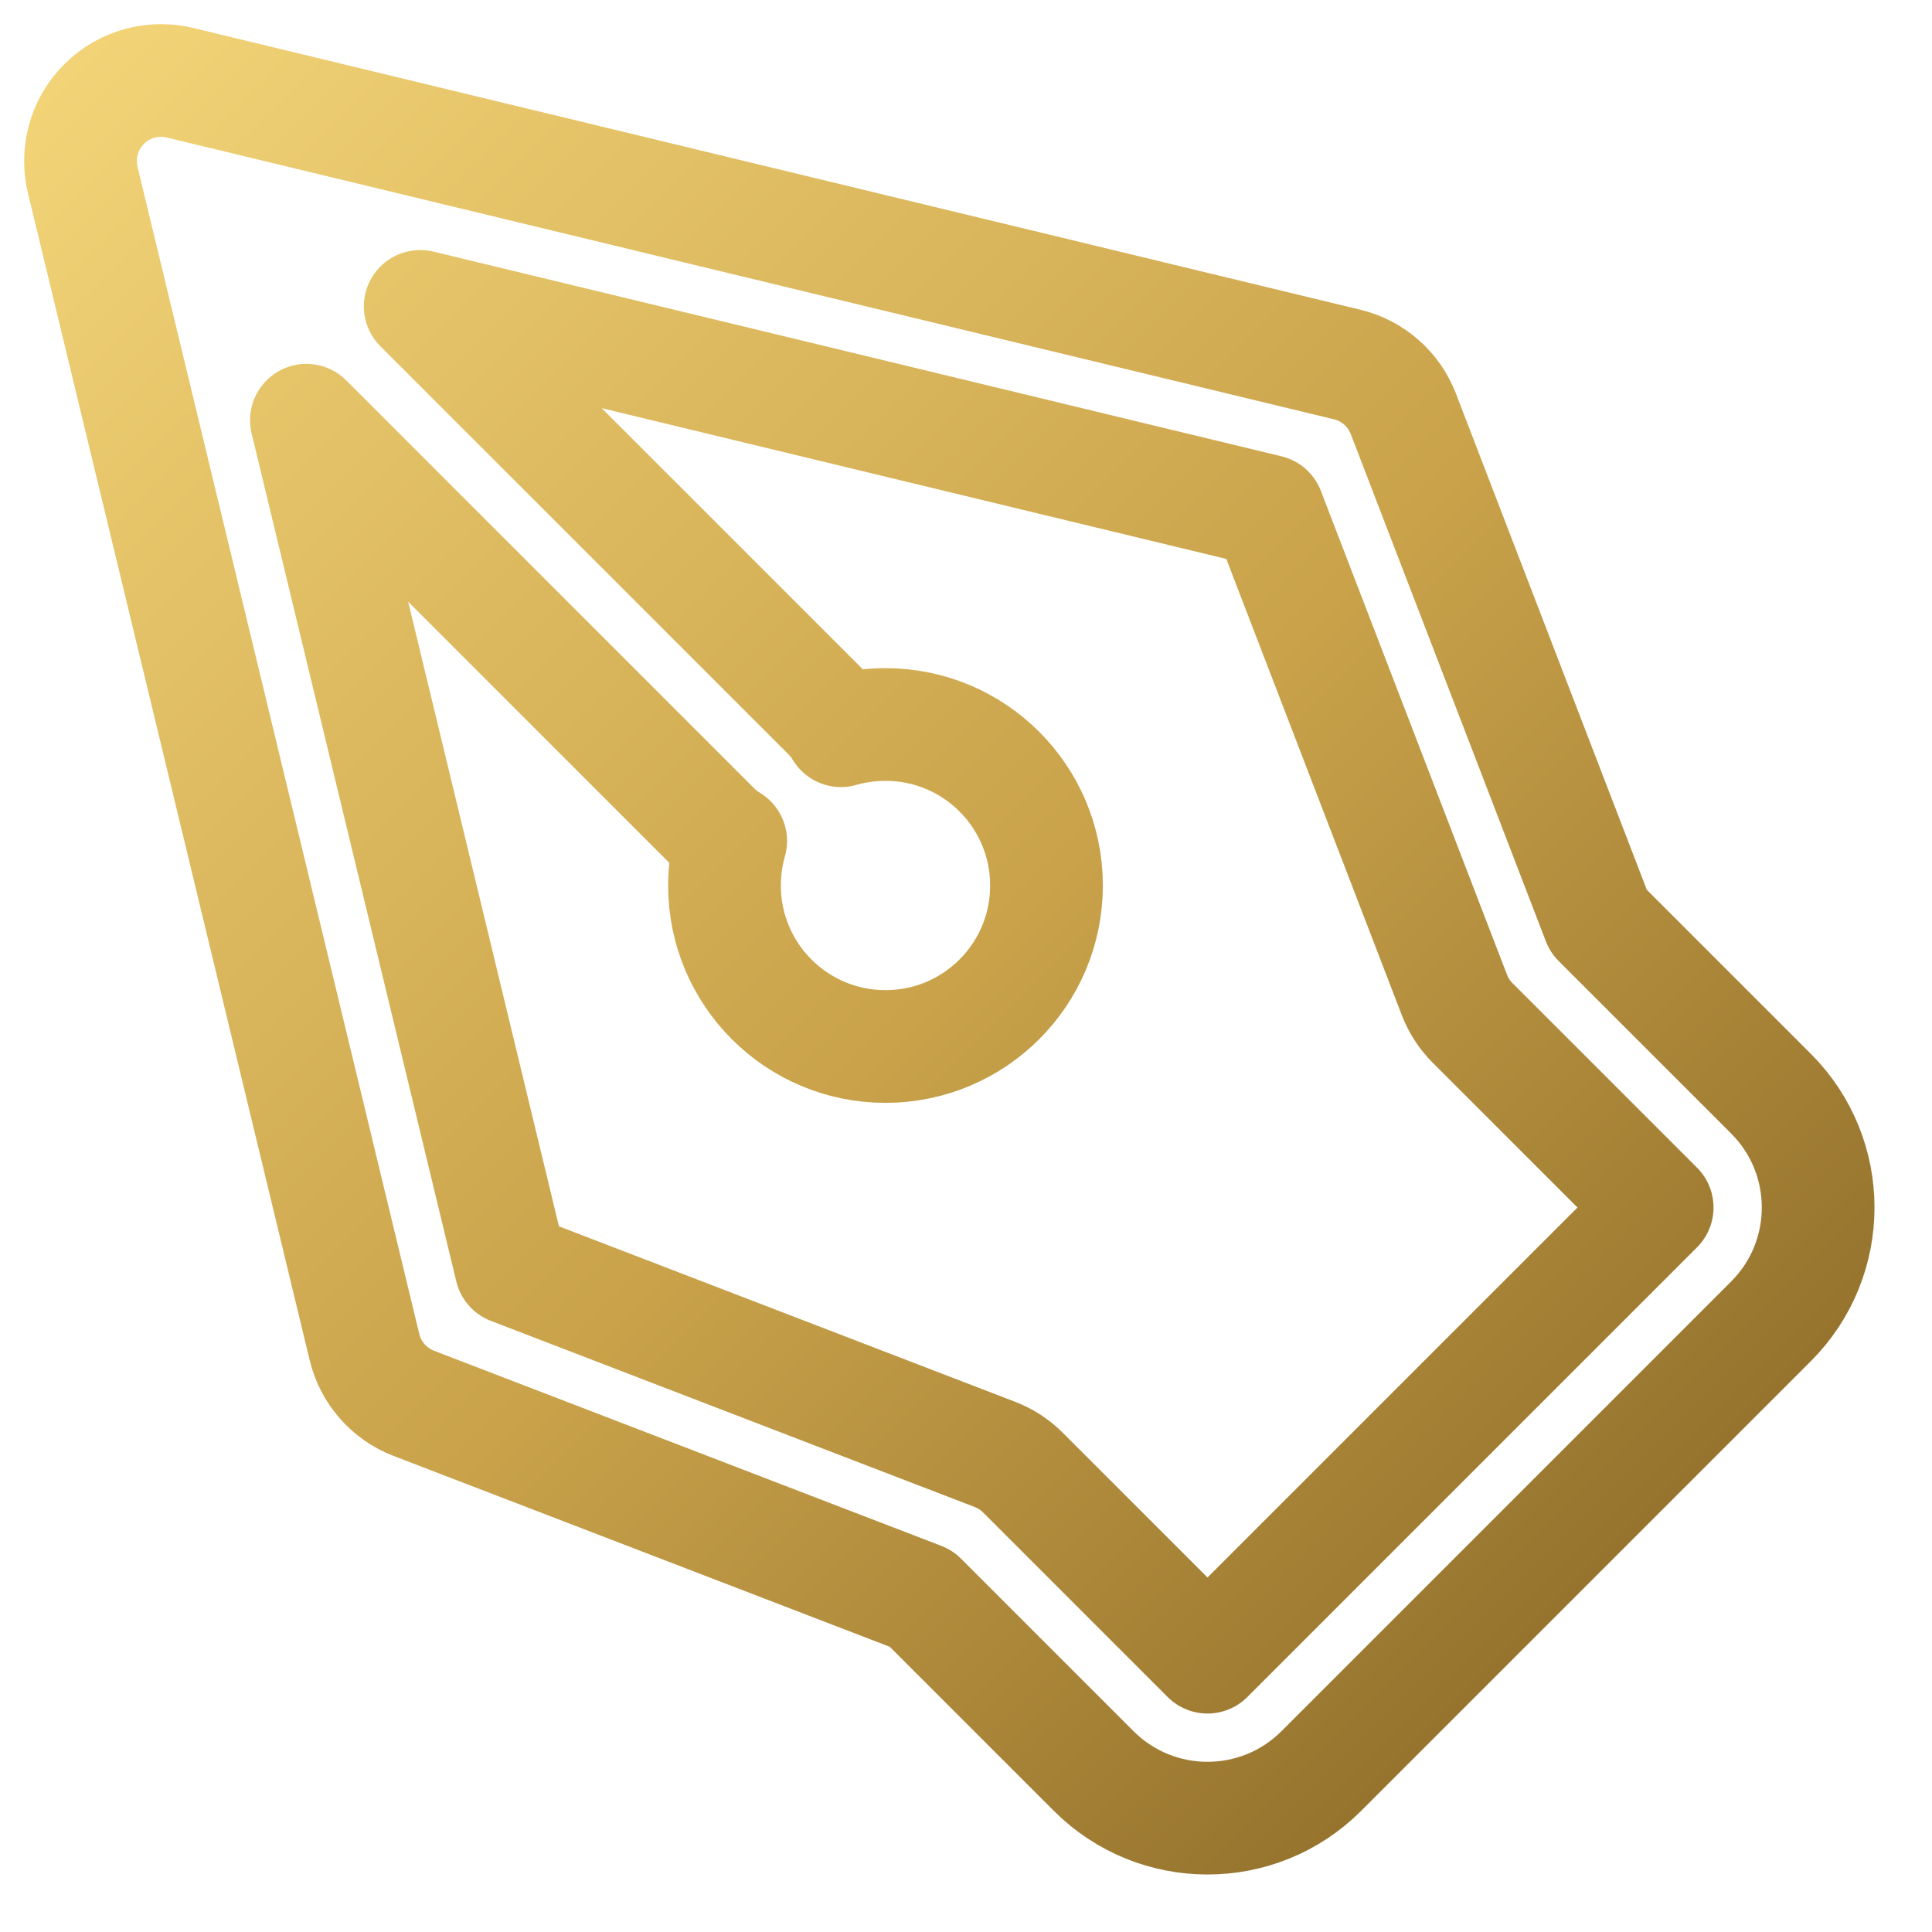
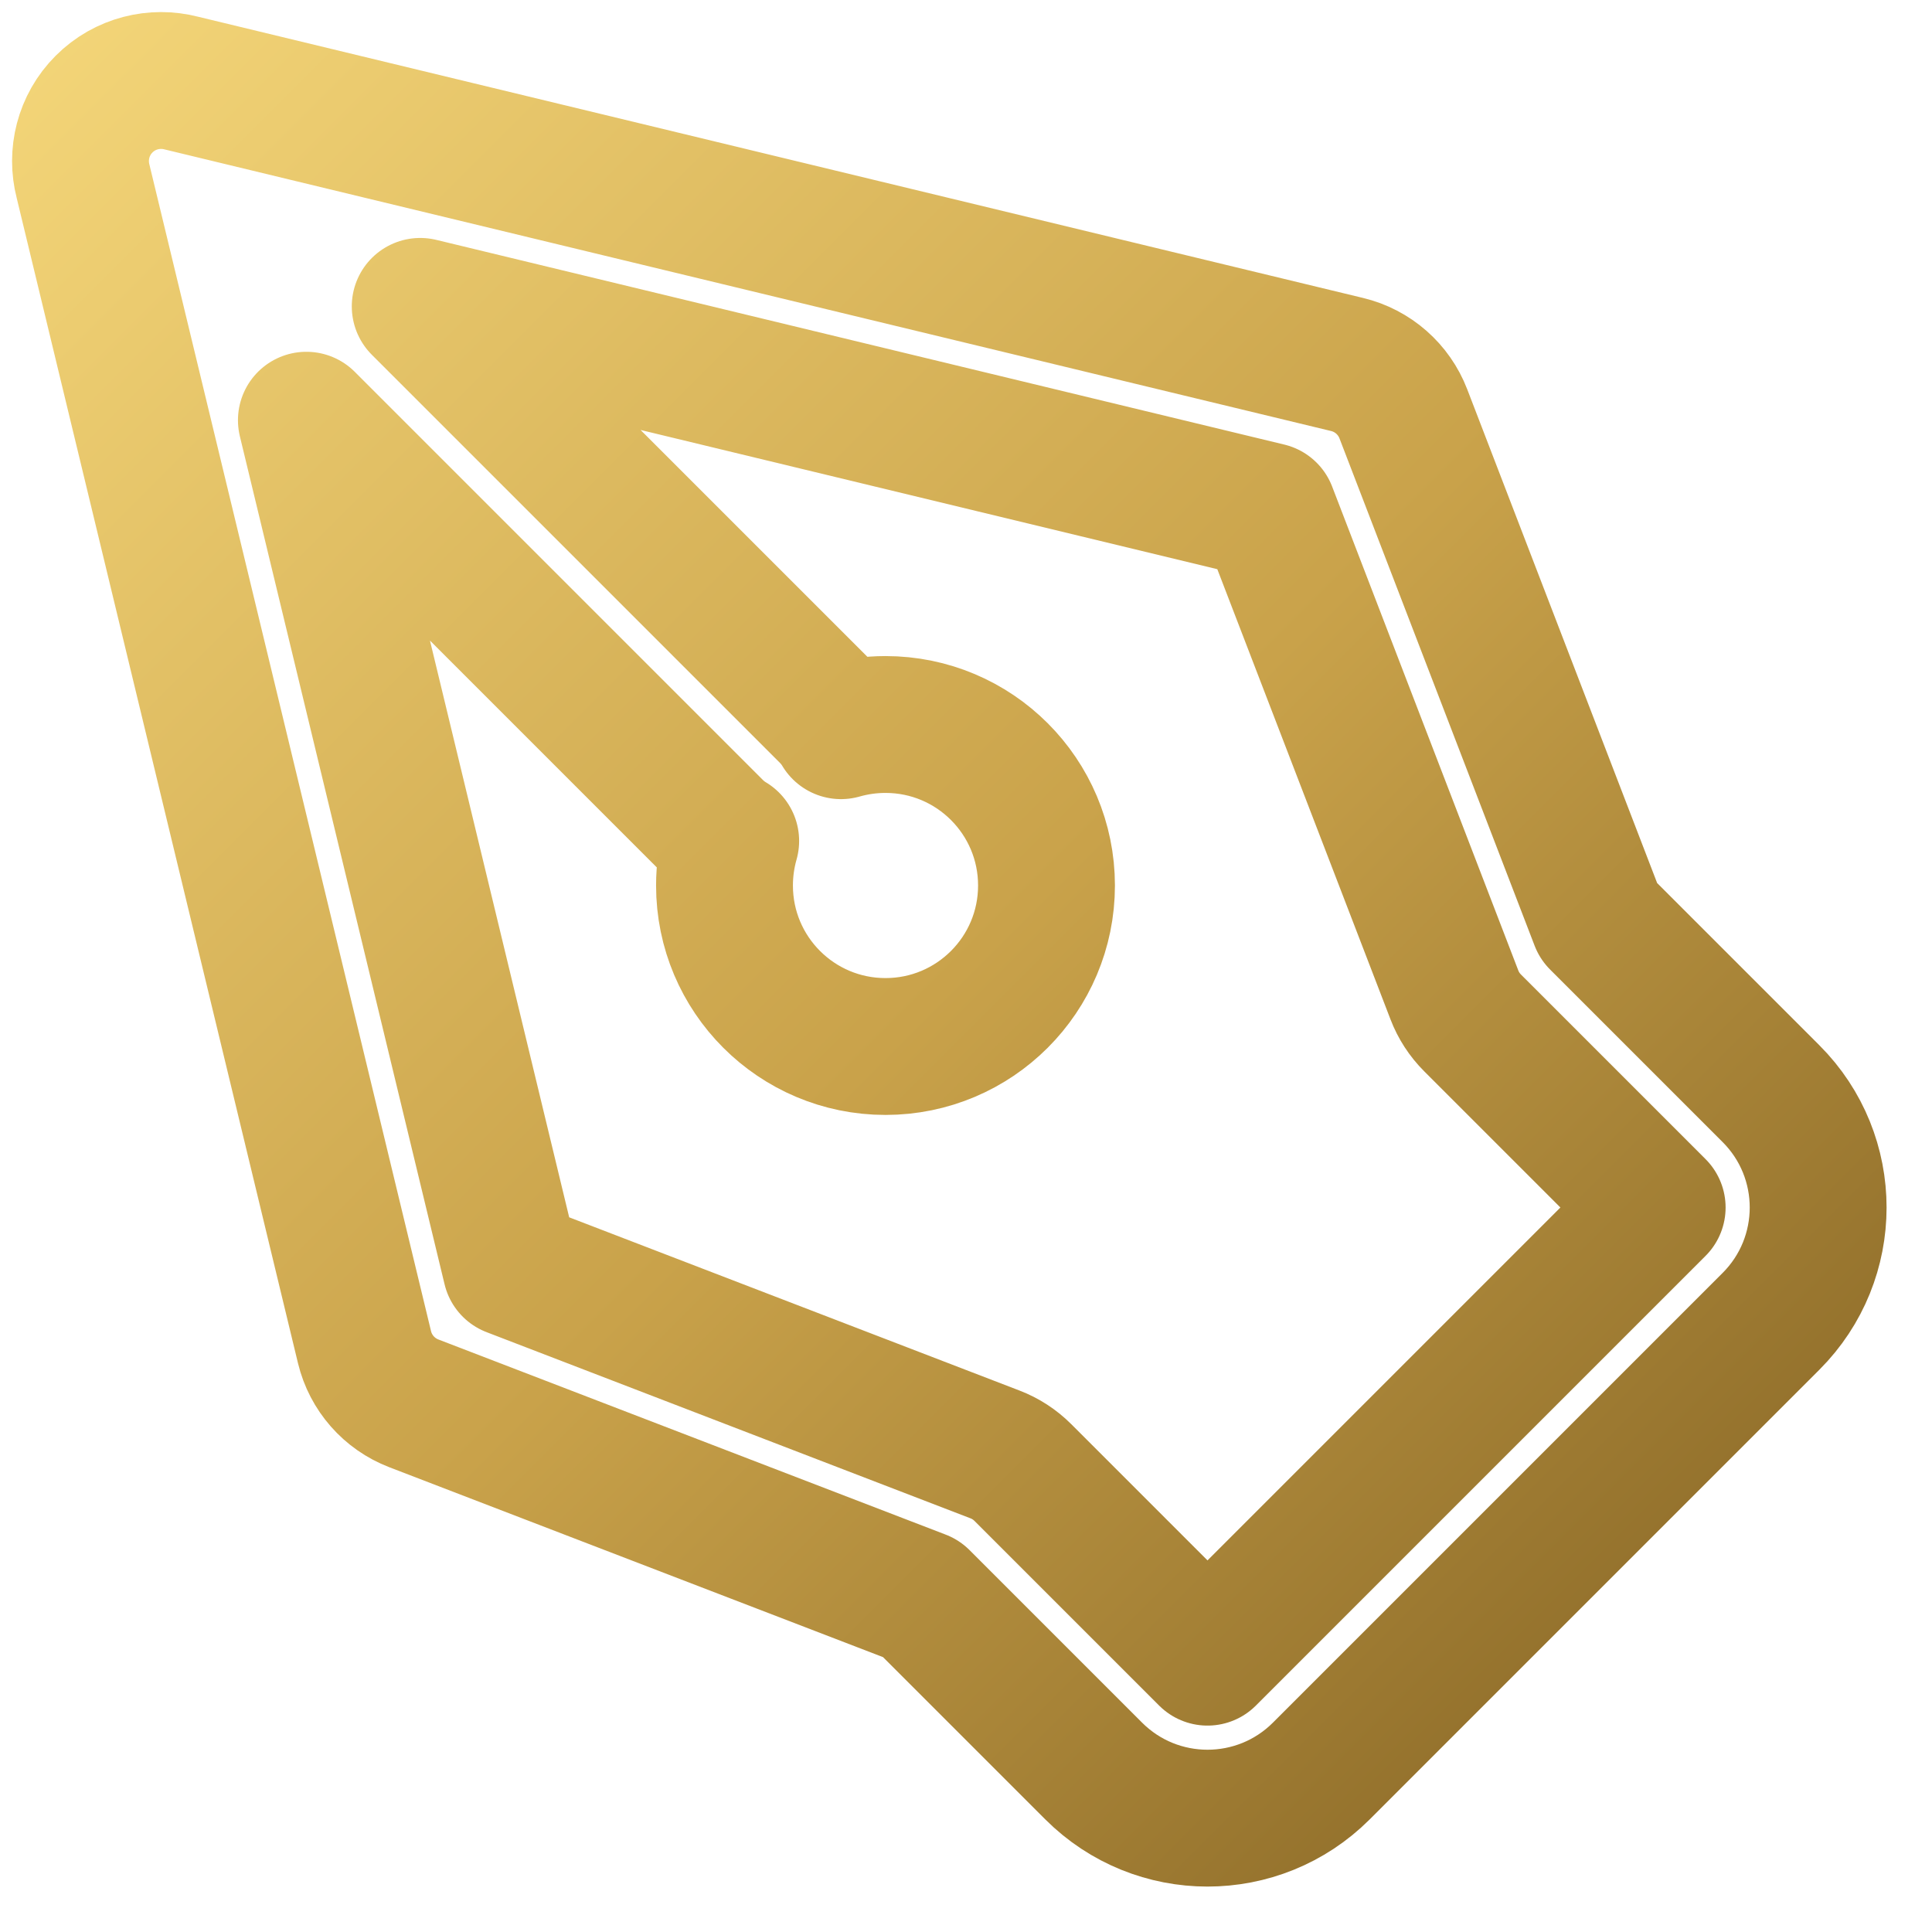
- <svg xmlns="http://www.w3.org/2000/svg" width="40" height="40" viewBox="0 0 24 24" fill="none">
+ <svg xmlns="http://www.w3.org/2000/svg" width="28" height="28" viewBox="0 0 24 24" fill="none">
  <defs>
    <linearGradient id="brass" x1="0" y1="0" x2="24" y2="24" gradientUnits="userSpaceOnUse">
      <stop offset="0" stop-color="#F5D77A" />
      <stop offset="0.5" stop-color="#C9A24A" />
      <stop offset="1" stop-color="#7A5A1E" />
    </linearGradient>
  </defs>
-   <path fill-rule="evenodd" clip-rule="evenodd" fill="none" stroke="url(#brass)" stroke-width="1.4" stroke-linejoin="round" stroke-linecap="round" d="M1.293 1.293C1.553 1.033 1.921 0.946 2.253 1.032L16.735 4.528C17.054 4.605 17.315 4.834 17.433 5.141L19.857 11.443L22 13.586C22.781 14.367 22.781 15.633 22 16.414L16.414 22C15.633 22.781 14.367 22.781 13.586 22L11.443 19.857L5.141 17.433C4.834 17.315 4.605 17.054 4.528 16.735L1.032 2.253C0.946 1.921 1.033 1.553 1.293 1.293ZM8.879 10.293L3.806 5.22L6.349 15.755L12.359 18.067C12.49 18.117 12.608 18.194 12.707 18.293L15 20.586L20.586 15L18.293 12.707C18.194 12.608 18.117 12.49 18.067 12.359L15.755 6.349L5.22 3.806L10.293 8.879C10.354 8.94 10.405 9.007 10.447 9.077C10.623 9.027 10.808 9 11 9C12.105 9 13 9.895 13 11C13 12.105 12.105 13 11 13C9.895 13 9 12.105 9 11C9 10.808 9.027 10.623 9.077 10.447C9.007 10.405 8.94 10.354 8.879 10.293Z" />
+   <path fill-rule="evenodd" clip-rule="evenodd" fill="none" stroke="url(#brass)" stroke-width="1.7" stroke-linejoin="round" stroke-linecap="round" d="M1.293 1.293C1.553 1.033 1.921 0.946 2.253 1.032L16.735 4.528C17.054 4.605 17.315 4.834 17.433 5.141L19.857 11.443L22 13.586C22.781 14.367 22.781 15.633 22 16.414L16.414 22C15.633 22.781 14.367 22.781 13.586 22L11.443 19.857L5.141 17.433C4.834 17.315 4.605 17.054 4.528 16.735L1.032 2.253C0.946 1.921 1.033 1.553 1.293 1.293ZM8.879 10.293L3.806 5.22L6.349 15.755L12.359 18.067C12.49 18.117 12.608 18.194 12.707 18.293L15 20.586L20.586 15L18.293 12.707C18.194 12.608 18.117 12.49 18.067 12.359L15.755 6.349L5.22 3.806L10.293 8.879C10.354 8.94 10.405 9.007 10.447 9.077C10.623 9.027 10.808 9 11 9C12.105 9 13 9.895 13 11C13 12.105 12.105 13 11 13C9.895 13 9 12.105 9 11C9 10.808 9.027 10.623 9.077 10.447C9.007 10.405 8.94 10.354 8.879 10.293Z" />
</svg>
